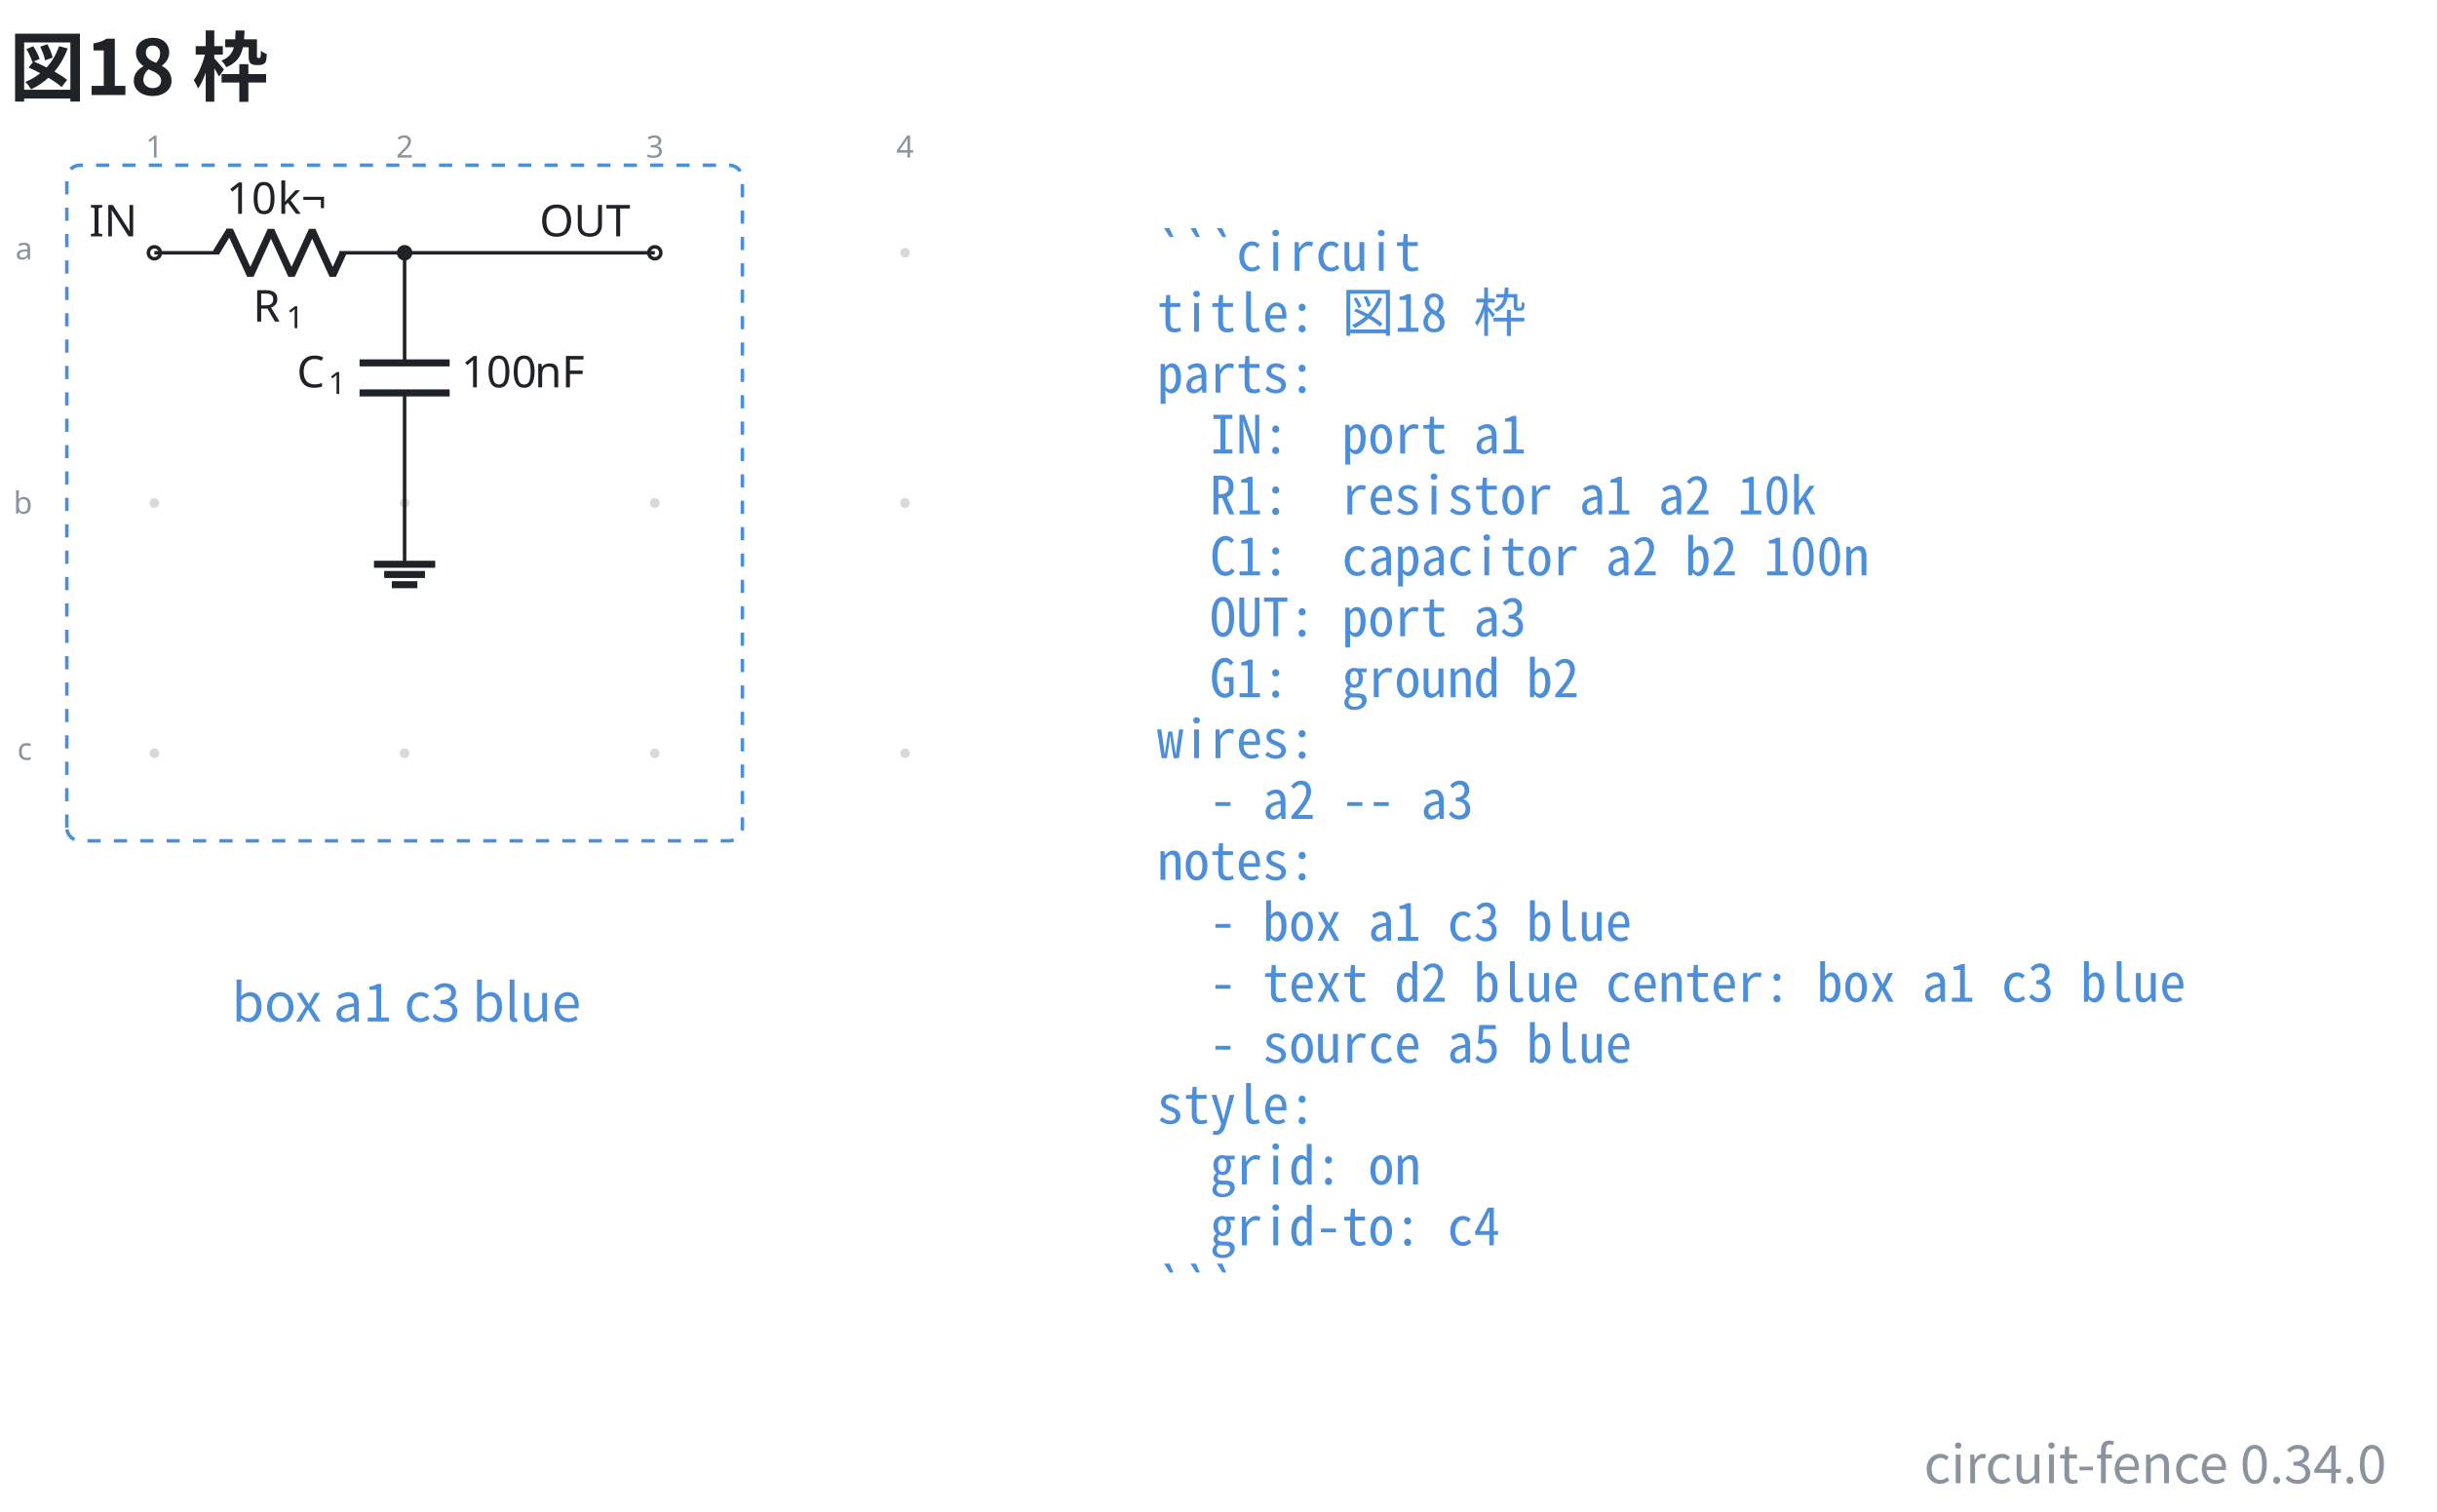
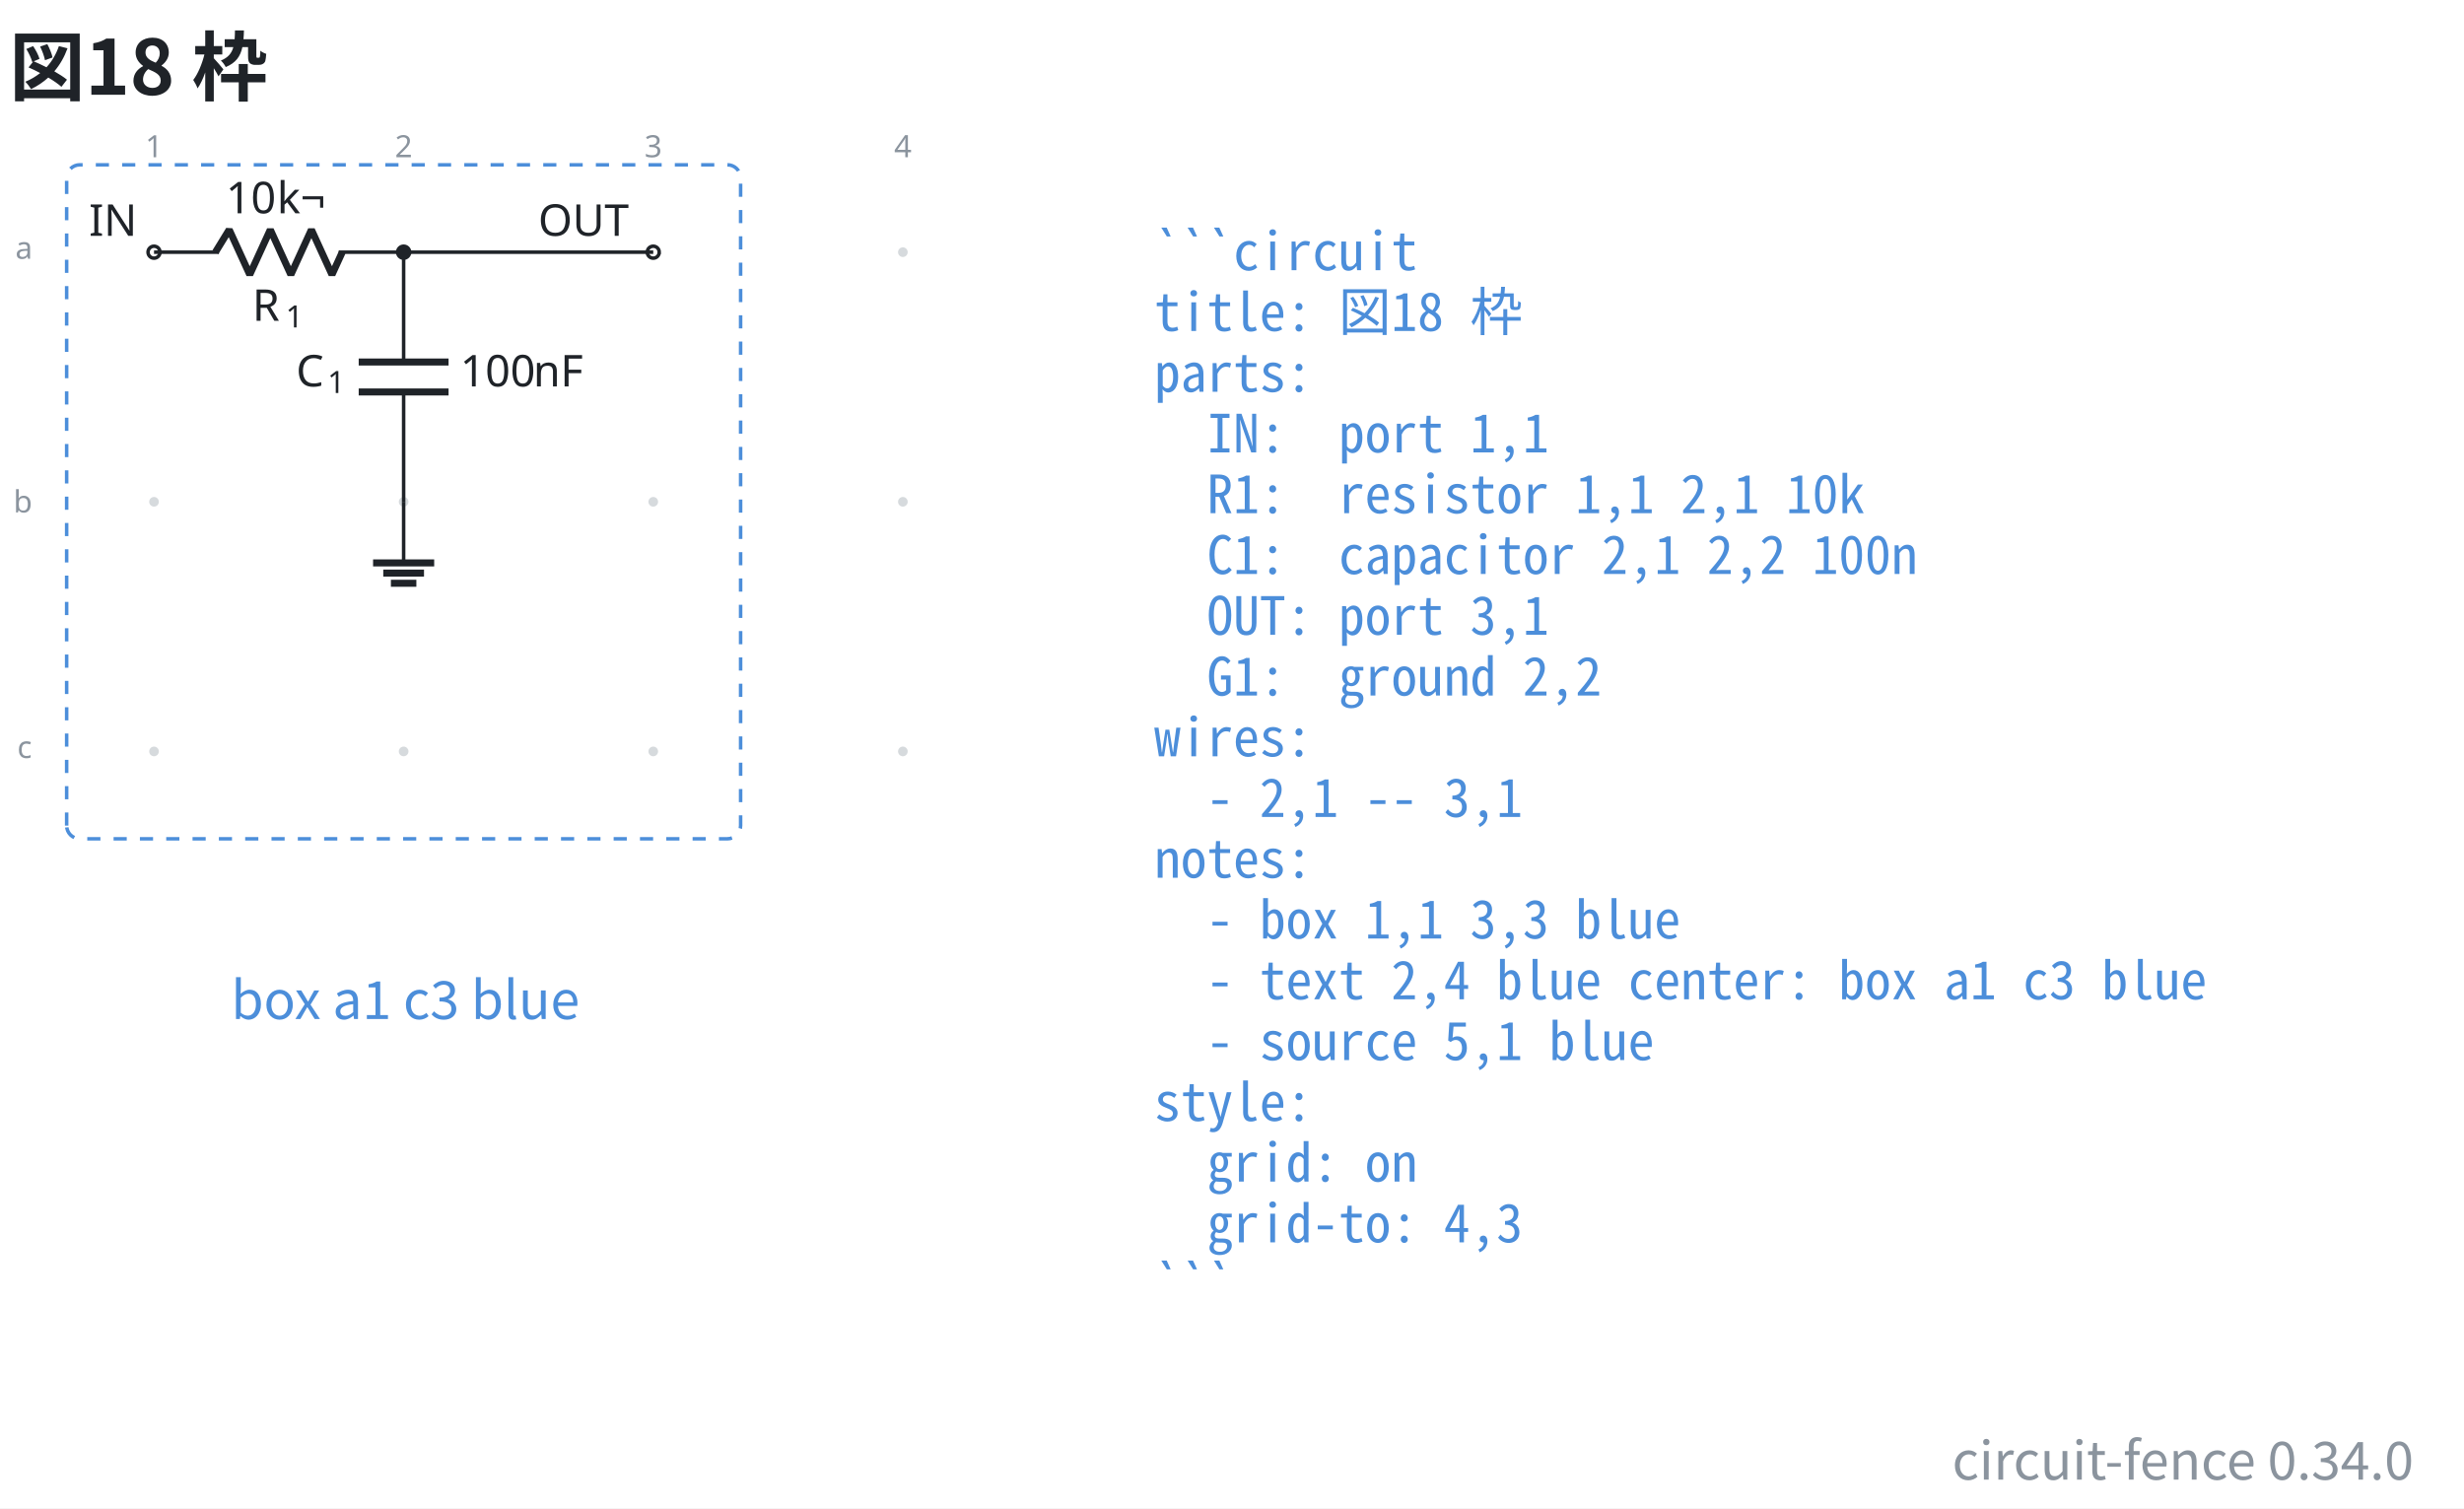
- <svg xmlns="http://www.w3.org/2000/svg" data-figure-paper="#ffffff" data-circuit-fence="0.34.0" fill="#1f2328" width="738.996" height="458.468" viewBox="-72 -72 554.247 343.851">
-   <rect x="-72" y="-72" width="554.247" height="343.851" fill="#ffffff" />
+ <svg xmlns="http://www.w3.org/2000/svg" data-figure-paper="#ffffff" data-circuit-fence="0.34.0" fill="#1f2328" width="748.973" height="458.468" viewBox="-72 -72 561.73 343.851">
+   <rect x="-72" y="-72" width="561.73" height="343.851" fill="#ffffff" />
  <g stroke="#1f2328" stroke-miterlimit="10" stroke-width=".8">
    <path fill="#8b949e" fill-opacity=".35" stroke="none" stroke-opacity=".35" d="M-35.787-14.511a1.1 1.1 0 1 0-2.2 0 1.1 1.1 0 0 0 2.2 0M-35.787 42.394a1.1 1.1 0 1 0-2.2 0 1.1 1.1 0 0 0 2.2 0M-35.787 99.3a1.1 1.1 0 1 0-2.2 0 1.1 1.1 0 0 0 2.2 0M21.118-14.511a1.1 1.1 0 1 0-2.2 0 1.1 1.1 0 0 0 2.2 0M21.118 42.394a1.1 1.1 0 1 0-2.2 0 1.1 1.1 0 0 0 2.2 0M21.118 99.3a1.1 1.1 0 1 0-2.2 0 1.1 1.1 0 0 0 2.2 0M78.024-14.511a1.1 1.1 0 1 0-2.2 0 1.1 1.1 0 0 0 2.2 0M78.024 42.394a1.1 1.1 0 1 0-2.2 0 1.1 1.1 0 0 0 2.2 0M78.024 99.3a1.1 1.1 0 1 0-2.2 0 1.1 1.1 0 0 0 2.2 0M134.93-14.511a1.1 1.1 0 1 0-2.2 0 1.1 1.1 0 0 0 2.2 0M134.93 42.394a1.1 1.1 0 1 0-2.2 0 1.1 1.1 0 0 0 2.2 0M134.93 99.3a1.1 1.1 0 1 0-2.2 0 1.1 1.1 0 0 0 2.2 0m-1.1 0" />
    <g fill="#8b949e" stroke="#8b949e">
      <text x="-36.887" y="-14.511" fill="#8b949e" stroke="none" font-family="cmr7" font-size="7" transform="translate(-1.993 -21.645)">1</text>
    </g>
    <g fill="#8b949e" stroke="#8b949e">
      <text x="-36.887" y="-14.511" fill="#8b949e" stroke="none" font-family="cmr7" font-size="7" transform="translate(54.912 -21.645)">2</text>
    </g>
    <g fill="#8b949e" stroke="#8b949e">
      <text x="-36.887" y="-14.511" fill="#8b949e" stroke="none" font-family="cmr7" font-size="7" transform="translate(111.818 -21.645)">3</text>
    </g>
    <g fill="#8b949e" stroke="#8b949e">
      <text x="-36.887" y="-14.511" fill="#8b949e" stroke="none" font-family="cmr7" font-size="7" transform="translate(168.723 -21.645)">4</text>
    </g>
    <g fill="#8b949e" stroke="#8b949e">
      <text x="-36.887" y="-14.511" fill="#8b949e" stroke="none" font-family="cmr7" font-size="7" transform="translate(-31.62 1.507)">a</text>
    </g>
    <g fill="#8b949e" stroke="#8b949e">
      <text x="-36.887" y="-14.511" fill="#8b949e" stroke="none" font-family="cmr7" font-size="7" transform="translate(-32.05 59.336)">b</text>
    </g>
    <g fill="#8b949e" stroke="#8b949e">
      <text x="-36.887" y="-14.511" fill="#8b949e" stroke="none" font-family="cmr7" font-size="7" transform="translate(-31.189 115.318)">c</text>
    </g>
    <g fill="#ffffff">
      <path d="M-35.522-14.511a1.365 1.365 0 1 0-2.73 0 1.365 1.365 0 0 0 2.73 0Zm-1.365 0" />
    </g>
    <text x="-36.887" y="-14.511" stroke="none" font-family="cmr10" font-size="10" transform="translate(-14.844 -3.733)">IN</text>
    <path fill="none" d="M-36.887-14.511h.4m-.4 0h14.795m27.315 0h14.795m-.4 0h.4" />
    <g stroke-linejoin="bevel" stroke-width="1.6">
      <path fill="none" d="m-22.892-14.511 3.143-5.122 4.686 10.243 4.686-10.243L-5.692-9.39l4.686-10.243L3.68-9.39l2.343-5.121" />
    </g>
    <g stroke="none">
      <text x="-36.887" y="-14.511" font-family="cmmi10" font-size="10" transform="translate(22.413 15.648)">R</text>
      <text x="-29.294" y="-13.011" font-family="cmr7" font-size="7" transform="translate(22.413 15.648)">1</text>
    </g>
    <g stroke="none" font-family="cmr10" font-size="10">
      <text x="-36.887" y="-14.511" transform="translate(16.37 -8.863)">10</text>
      <text x="-25.221" y="-14.511" transform="translate(16.37 -8.863)">k¬</text>
    </g>
    <path fill="none" d="M20.018-14.511v.4m0-.4v25.038m0 6.829v25.038m0-.4v.4" />
    <g stroke-width="1.6">
      <path fill="none" d="M30.261 10.527H9.775m20.486 6.829H9.775" />
    </g>
    <g stroke="none">
      <text x="-36.887" y="-14.511" font-family="cmmi10" font-size="10" transform="translate(32.39 30.606)">C</text>
      <text x="-29.74" y="-13.011" font-family="cmr7" font-size="7" transform="translate(32.39 30.606)">1</text>
    </g>
    <g stroke="none" font-family="cmr10" font-size="10">
      <text x="-36.887" y="-14.511" transform="translate(69.787 30.606)">100</text>
      <text x="-20.22" y="-14.511" transform="translate(69.787 30.606)">nF</text>
    </g>
    <g fill="#ffffff">
      <path d="M78.29-14.511a1.365 1.365 0 1 0-2.732 0 1.365 1.365 0 0 0 2.731 0Zm-1.366 0" />
    </g>
    <text x="-36.887" y="-14.511" stroke="none" font-family="cmr10" font-size="10" transform="translate(87.578 -3.733)">OUT</text>
    <path fill="none" d="M20.018 42.394v13.93" />
    <path fill="none" stroke-width="1.6" d="M13.053 56.325h13.93m-11.608 2.321h9.287m-7.546 2.322h5.804" />
    <path fill="none" d="M20.018-14.511h56.906" />
    <path d="M21.384-14.511a1.365 1.365 0 1 0-2.731 0 1.365 1.365 0 0 0 2.73 0Zm-1.366 0" />
    <path fill="none" stroke="#4c8eda" stroke-dasharray="3.0,3.0" d="M-56.804 116.217V-31.428a3 3 0 0 1 3-3H93.841a3 3 0 0 1 3 3v147.645a3 3 0 0 1-3 3H-53.804a3 3 0 0 1-3-3ZM96.841-34.428" />
    <g>
      <text x="-36.887" y="-14.511" fill="#4c8eda" stroke="none" font-family="'Noto Sans CJK JP','Noto Sans JP','Hiragino Sans','Yu Gothic',sans-serif" font-size="12" transform="translate(57.305 174.816)" text-anchor="middle">box a1 c3 blue</text>
    </g>
    <g>
      <text x="-36.887" y="-14.511" fill="#4c8eda" stroke="none" font-family="'Noto Sans Mono CJK JP',ui-monospace,'SFMono-Regular',Consolas,'Liberation Mono',monospace" font-size="12" transform="translate(228.022 4.1)" xml:space="preserve">```circuit</text>
    </g>
    <g>
      <text x="-36.887" y="-14.511" fill="#4c8eda" stroke="none" font-family="'Noto Sans Mono CJK JP',ui-monospace,'SFMono-Regular',Consolas,'Liberation Mono',monospace" font-size="12" transform="translate(228.022 17.956)" xml:space="preserve">title: 図18 枠</text>
    </g>
    <g>
      <text x="-36.887" y="-14.511" fill="#4c8eda" stroke="none" font-family="'Noto Sans Mono CJK JP',ui-monospace,'SFMono-Regular',Consolas,'Liberation Mono',monospace" font-size="12" transform="translate(228.022 31.813)" xml:space="preserve">parts:</text>
    </g>
    <g>
-       <text x="-36.887" y="-14.511" fill="#4c8eda" stroke="none" font-family="'Noto Sans Mono CJK JP',ui-monospace,'SFMono-Regular',Consolas,'Liberation Mono',monospace" font-size="12" transform="translate(228.022 45.641)" xml:space="preserve">  IN:  port a1</text>
+       <text x="-36.887" y="-14.511" fill="#4c8eda" stroke="none" font-family="'Noto Sans Mono CJK JP',ui-monospace,'SFMono-Regular',Consolas,'Liberation Mono',monospace" font-size="12" transform="translate(228.022 45.641)" xml:space="preserve">  IN:  port 1,1</text>
    </g>
    <g>
-       <text x="-36.887" y="-14.511" fill="#4c8eda" stroke="none" font-family="'Noto Sans Mono CJK JP',ui-monospace,'SFMono-Regular',Consolas,'Liberation Mono',monospace" font-size="12" transform="translate(228.022 59.498)" xml:space="preserve">  R1:  resistor a1 a2 10k</text>
+       <text x="-36.887" y="-14.511" fill="#4c8eda" stroke="none" font-family="'Noto Sans Mono CJK JP',ui-monospace,'SFMono-Regular',Consolas,'Liberation Mono',monospace" font-size="12" transform="translate(228.022 59.498)" xml:space="preserve">  R1:  resistor 1,1 2,1 10k</text>
    </g>
    <g>
-       <text x="-36.887" y="-14.511" fill="#4c8eda" stroke="none" font-family="'Noto Sans Mono CJK JP',ui-monospace,'SFMono-Regular',Consolas,'Liberation Mono',monospace" font-size="12" transform="translate(228.022 73.354)" xml:space="preserve">  C1:  capacitor a2 b2 100n</text>
+       <text x="-36.887" y="-14.511" fill="#4c8eda" stroke="none" font-family="'Noto Sans Mono CJK JP',ui-monospace,'SFMono-Regular',Consolas,'Liberation Mono',monospace" font-size="12" transform="translate(228.022 73.354)" xml:space="preserve">  C1:  capacitor 2,1 2,2 100n</text>
    </g>
    <g>
-       <text x="-36.887" y="-14.511" fill="#4c8eda" stroke="none" font-family="'Noto Sans Mono CJK JP',ui-monospace,'SFMono-Regular',Consolas,'Liberation Mono',monospace" font-size="12" transform="translate(228.022 87.21)" xml:space="preserve">  OUT: port a3</text>
+       <text x="-36.887" y="-14.511" fill="#4c8eda" stroke="none" font-family="'Noto Sans Mono CJK JP',ui-monospace,'SFMono-Regular',Consolas,'Liberation Mono',monospace" font-size="12" transform="translate(228.022 87.21)" xml:space="preserve">  OUT: port 3,1</text>
    </g>
    <g>
-       <text x="-36.887" y="-14.511" fill="#4c8eda" stroke="none" font-family="'Noto Sans Mono CJK JP',ui-monospace,'SFMono-Regular',Consolas,'Liberation Mono',monospace" font-size="12" transform="translate(228.022 101.067)" xml:space="preserve">  G1:  ground b2</text>
+       <text x="-36.887" y="-14.511" fill="#4c8eda" stroke="none" font-family="'Noto Sans Mono CJK JP',ui-monospace,'SFMono-Regular',Consolas,'Liberation Mono',monospace" font-size="12" transform="translate(228.022 101.067)" xml:space="preserve">  G1:  ground 2,2</text>
    </g>
    <g>
      <text x="-36.887" y="-14.511" fill="#4c8eda" stroke="none" font-family="'Noto Sans Mono CJK JP',ui-monospace,'SFMono-Regular',Consolas,'Liberation Mono',monospace" font-size="12" transform="translate(228.022 114.924)" xml:space="preserve">wires:</text>
    </g>
    <g>
-       <text x="-36.887" y="-14.511" fill="#4c8eda" stroke="none" font-family="'Noto Sans Mono CJK JP',ui-monospace,'SFMono-Regular',Consolas,'Liberation Mono',monospace" font-size="12" transform="translate(228.022 128.751)" xml:space="preserve">  - a2 -- a3</text>
+       <text x="-36.887" y="-14.511" fill="#4c8eda" stroke="none" font-family="'Noto Sans Mono CJK JP',ui-monospace,'SFMono-Regular',Consolas,'Liberation Mono',monospace" font-size="12" transform="translate(228.022 128.751)" xml:space="preserve">  - 2,1 -- 3,1</text>
    </g>
    <g>
      <text x="-36.887" y="-14.511" fill="#4c8eda" stroke="none" font-family="'Noto Sans Mono CJK JP',ui-monospace,'SFMono-Regular',Consolas,'Liberation Mono',monospace" font-size="12" transform="translate(228.022 142.608)" xml:space="preserve">notes:</text>
    </g>
    <g>
-       <text x="-36.887" y="-14.511" fill="#4c8eda" stroke="none" font-family="'Noto Sans Mono CJK JP',ui-monospace,'SFMono-Regular',Consolas,'Liberation Mono',monospace" font-size="12" transform="translate(228.022 156.464)" xml:space="preserve">  - box a1 c3 blue</text>
+       <text x="-36.887" y="-14.511" fill="#4c8eda" stroke="none" font-family="'Noto Sans Mono CJK JP',ui-monospace,'SFMono-Regular',Consolas,'Liberation Mono',monospace" font-size="12" transform="translate(228.022 156.464)" xml:space="preserve">  - box 1,1 3,3 blue</text>
    </g>
    <g>
-       <text x="-36.887" y="-14.511" fill="#4c8eda" stroke="none" font-family="'Noto Sans Mono CJK JP',ui-monospace,'SFMono-Regular',Consolas,'Liberation Mono',monospace" font-size="12" transform="translate(228.022 170.32)" xml:space="preserve">  - text d2 blue center: box a1 c3 blue</text>
+       <text x="-36.887" y="-14.511" fill="#4c8eda" stroke="none" font-family="'Noto Sans Mono CJK JP',ui-monospace,'SFMono-Regular',Consolas,'Liberation Mono',monospace" font-size="12" transform="translate(228.022 170.32)" xml:space="preserve">  - text 2,4 blue center: box a1 c3 blue</text>
    </g>
    <g>
-       <text x="-36.887" y="-14.511" fill="#4c8eda" stroke="none" font-family="'Noto Sans Mono CJK JP',ui-monospace,'SFMono-Regular',Consolas,'Liberation Mono',monospace" font-size="12" transform="translate(228.022 184.177)" xml:space="preserve">  - source a5 blue</text>
+       <text x="-36.887" y="-14.511" fill="#4c8eda" stroke="none" font-family="'Noto Sans Mono CJK JP',ui-monospace,'SFMono-Regular',Consolas,'Liberation Mono',monospace" font-size="12" transform="translate(228.022 184.177)" xml:space="preserve">  - source 5,1 blue</text>
    </g>
    <g>
      <text x="-36.887" y="-14.511" fill="#4c8eda" stroke="none" font-family="'Noto Sans Mono CJK JP',ui-monospace,'SFMono-Regular',Consolas,'Liberation Mono',monospace" font-size="12" transform="translate(228.022 198.034)" xml:space="preserve">style:</text>
    </g>
    <g>
      <text x="-36.887" y="-14.511" fill="#4c8eda" stroke="none" font-family="'Noto Sans Mono CJK JP',ui-monospace,'SFMono-Regular',Consolas,'Liberation Mono',monospace" font-size="12" transform="translate(228.022 211.862)" xml:space="preserve">  grid: on</text>
    </g>
    <g>
-       <text x="-36.887" y="-14.511" fill="#4c8eda" stroke="none" font-family="'Noto Sans Mono CJK JP',ui-monospace,'SFMono-Regular',Consolas,'Liberation Mono',monospace" font-size="12" transform="translate(228.022 225.718)" xml:space="preserve">  grid-to: c4</text>
+       <text x="-36.887" y="-14.511" fill="#4c8eda" stroke="none" font-family="'Noto Sans Mono CJK JP',ui-monospace,'SFMono-Regular',Consolas,'Liberation Mono',monospace" font-size="12" transform="translate(228.022 225.718)" xml:space="preserve">  grid-to: 4,3</text>
    </g>
    <g>
      <text x="-36.887" y="-14.511" fill="#4c8eda" stroke="none" font-family="'Noto Sans Mono CJK JP',ui-monospace,'SFMono-Regular',Consolas,'Liberation Mono',monospace" font-size="12" transform="translate(228.022 239.575)" xml:space="preserve">```</text>
    </g>
    <g>
      <text x="-36.887" y="-14.511" fill="#1f2328" stroke="none" font-family="'Noto Sans CJK JP','Noto Sans JP','Hiragino Sans','Yu Gothic',sans-serif" font-size="17.28" transform="translate(-32.983 -35.889)" font-weight="bold">図18 枠</text>
    </g>
    <g>
-       <text x="-36.887" y="-14.511" fill="#8b949e" stroke="none" font-family="'Noto Sans CJK JP','Noto Sans JP','Hiragino Sans','Yu Gothic',sans-serif" font-size="12" transform="translate(507.656 279.82)" text-anchor="end">circuit-fence 0.34.0</text>
+       <text x="-36.887" y="-14.511" fill="#8b949e" stroke="none" font-family="'Noto Sans CJK JP','Noto Sans JP','Hiragino Sans','Yu Gothic',sans-serif" font-size="12" transform="translate(515.139 279.82)" text-anchor="end">circuit-fence 0.34.0</text>
    </g>
  </g>
</svg>
